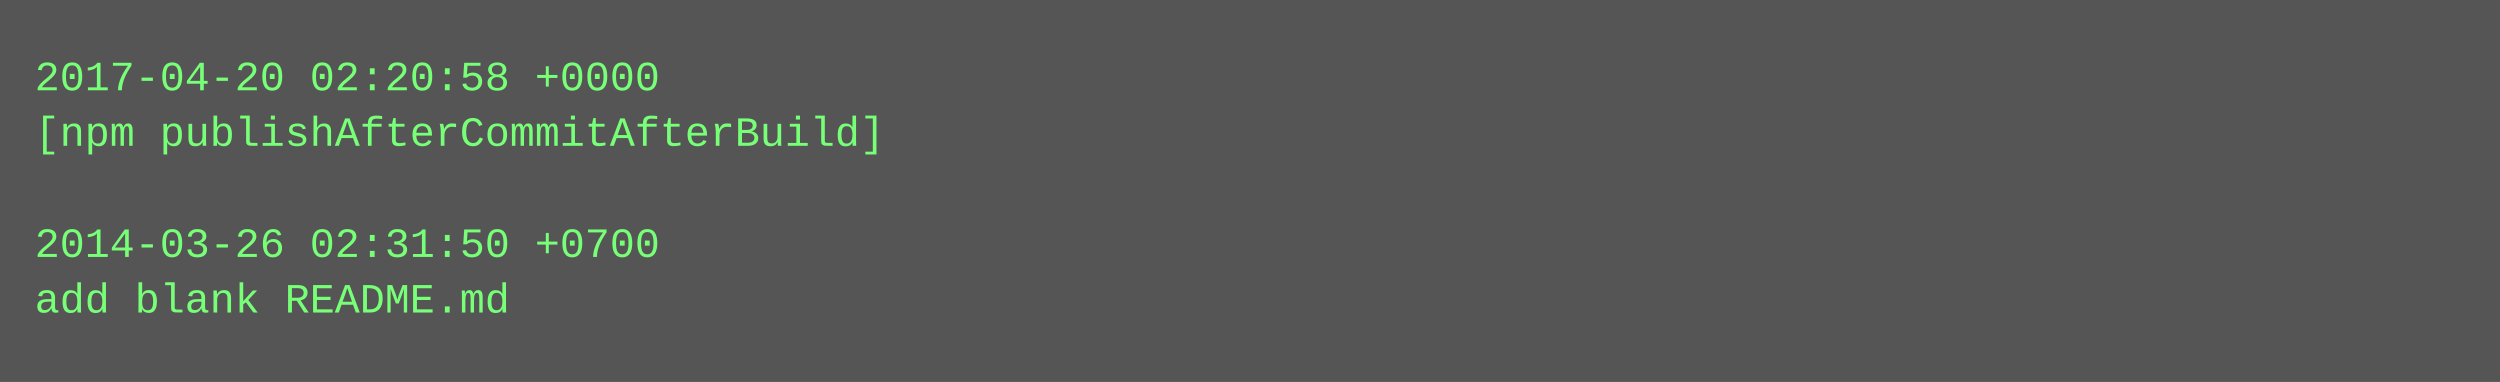
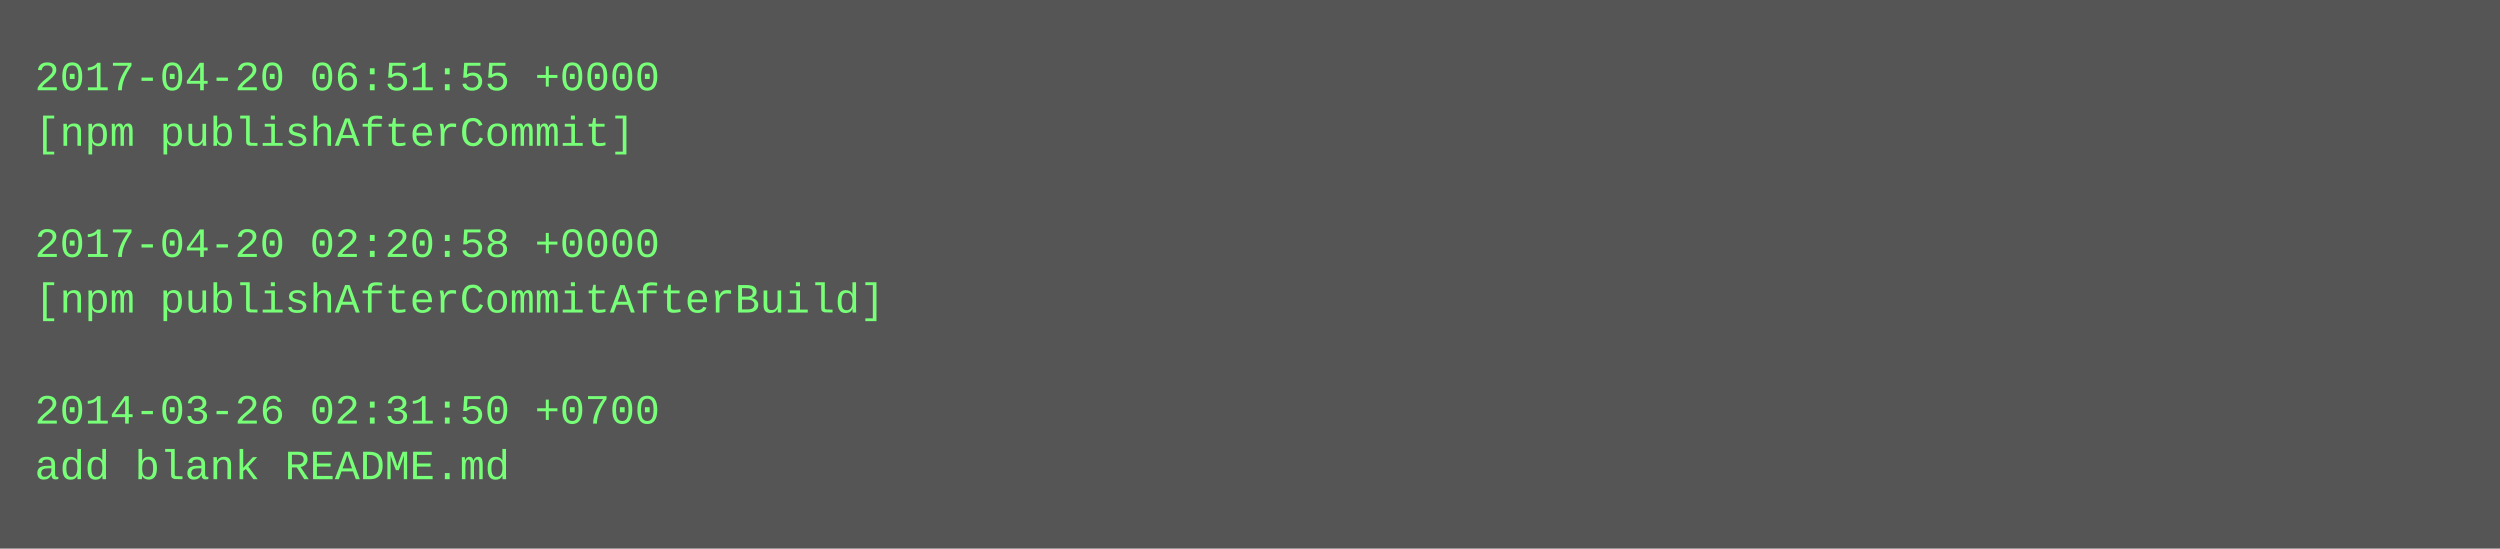
- <svg xmlns="http://www.w3.org/2000/svg" height="110" width="720">
-   <rect height="110" fill="#555" width="720" />
+ <svg xmlns="http://www.w3.org/2000/svg" height="158" width="720">
+   <rect height="158" fill="#555" width="720" />
  <text fill="#7f7" font-family="Courier New" font-size="12" xml:space="preserve">
-     <tspan x="10" y="26">2017-04-20 02:20:58 +0000</tspan>
-     <tspan x="10" y="42">[npm publishAfterCommitAfterBuild]</tspan>
+     <tspan x="10" y="26">2017-04-20 06:51:55 +0000</tspan>
+     <tspan x="10" y="42">[npm publishAfterCommit]</tspan>
    <tspan x="10" y="58" />
-     <tspan x="10" y="74">2014-03-26 02:31:50 +0700</tspan>
-     <tspan x="10" y="90">add blank README.md</tspan>
+     <tspan x="10" y="74">2017-04-20 02:20:58 +0000</tspan>
+     <tspan x="10" y="90">[npm publishAfterCommitAfterBuild]</tspan>
+     <tspan x="10" y="106" />
+     <tspan x="10" y="122">2014-03-26 02:31:50 +0700</tspan>
+     <tspan x="10" y="138">add blank README.md</tspan>
  </text>
</svg>
